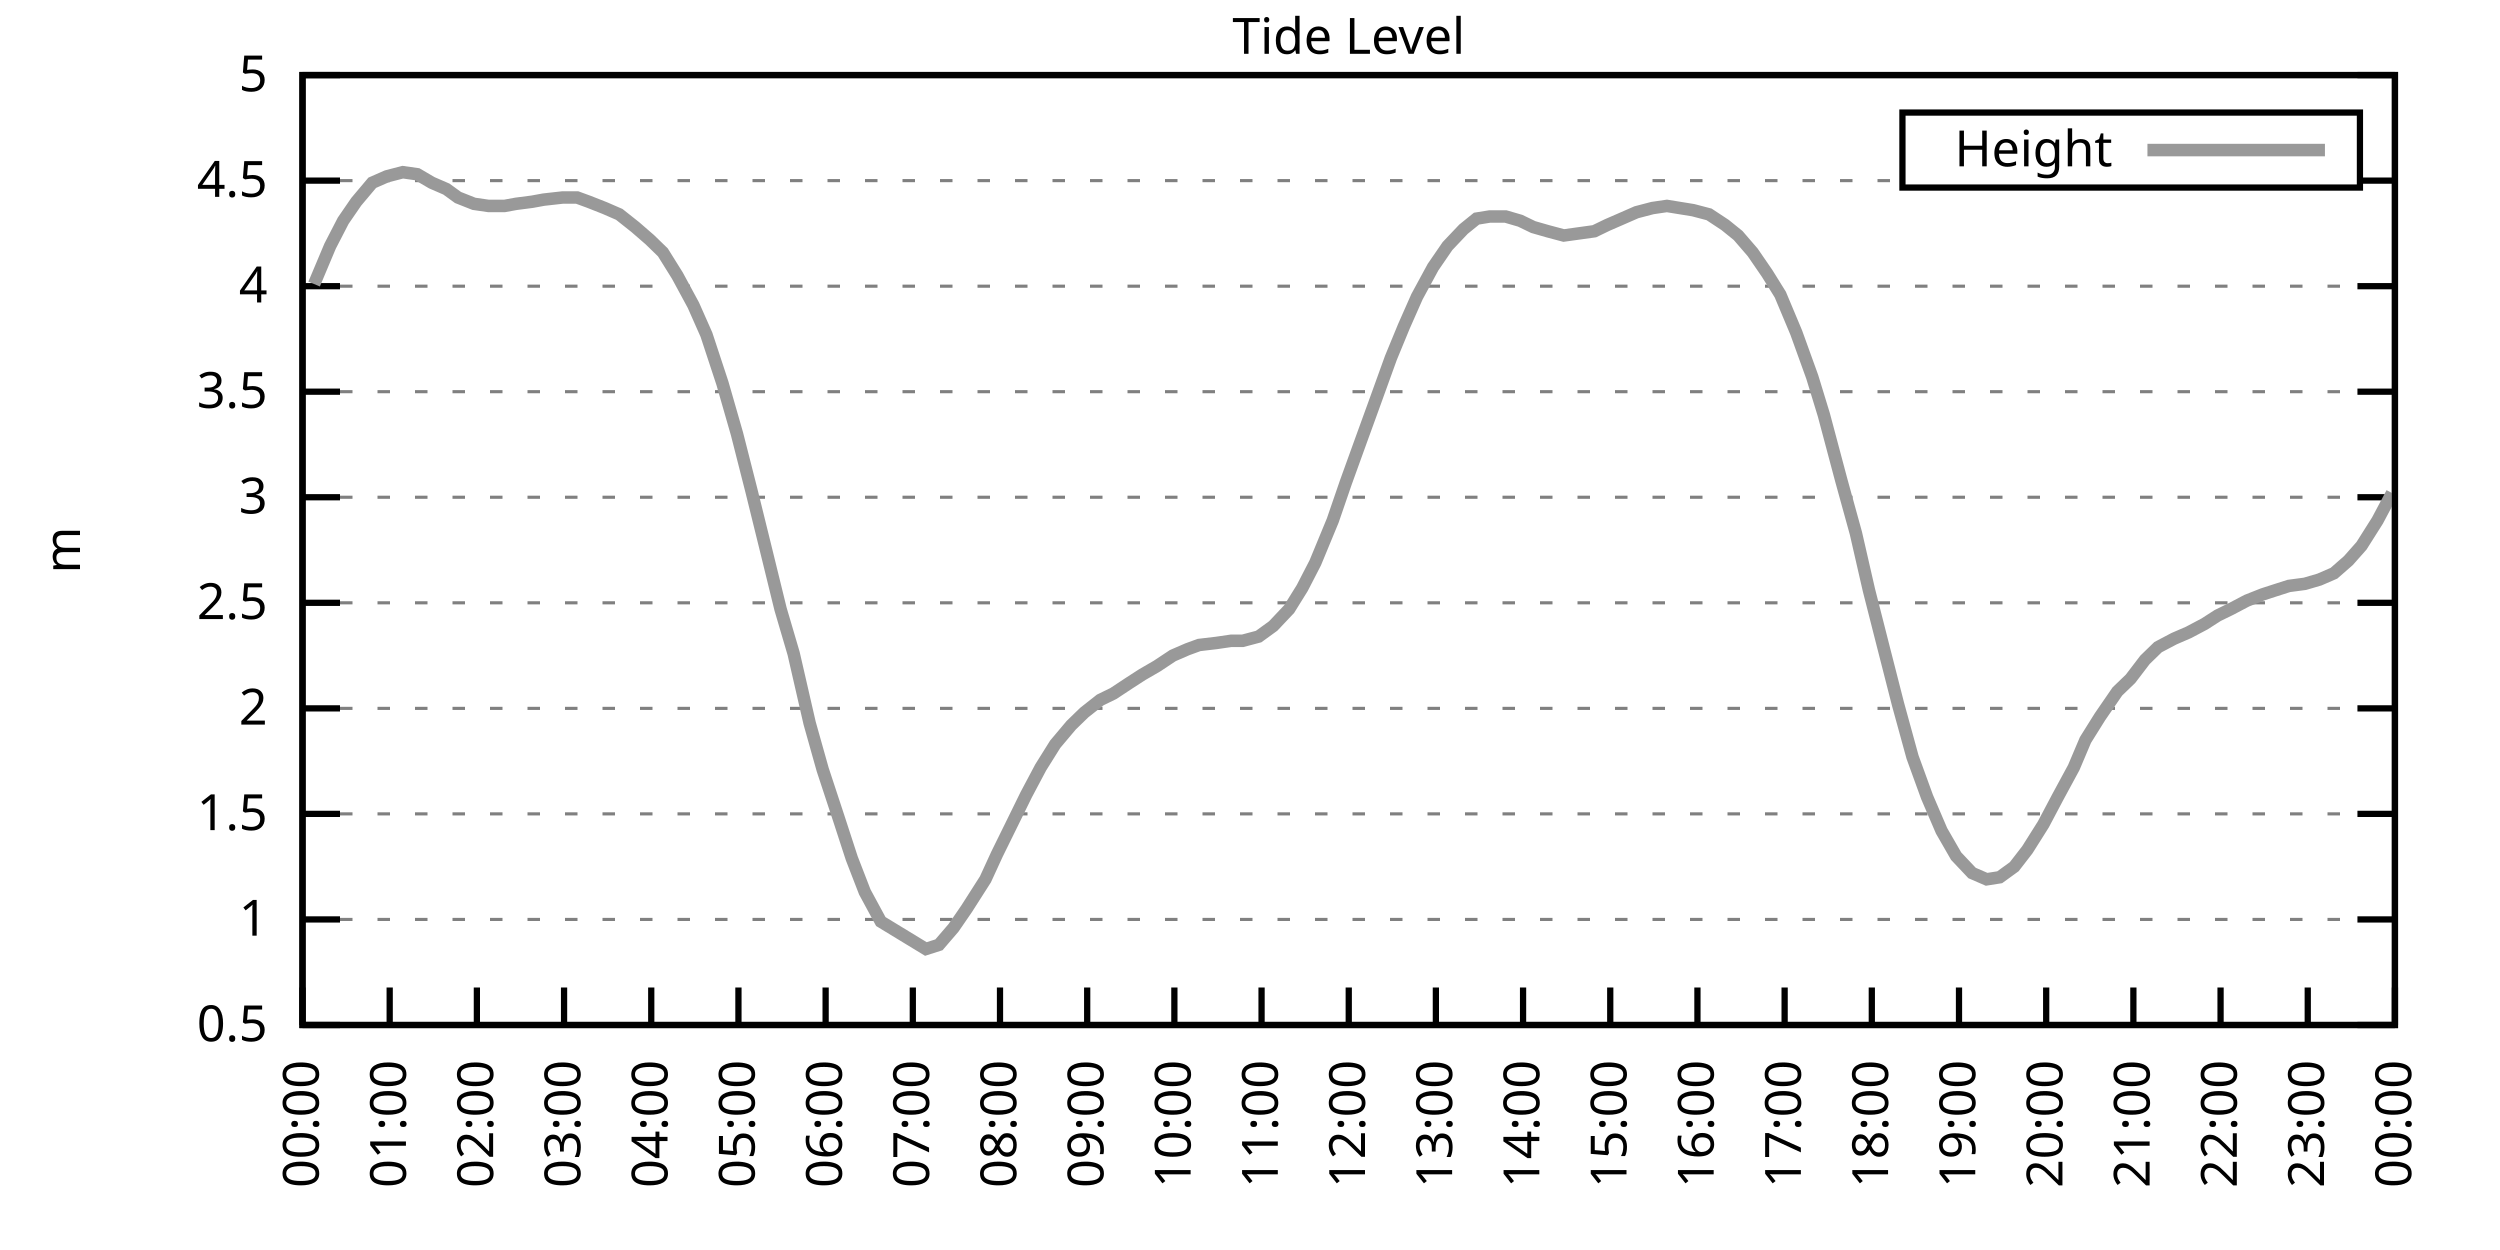
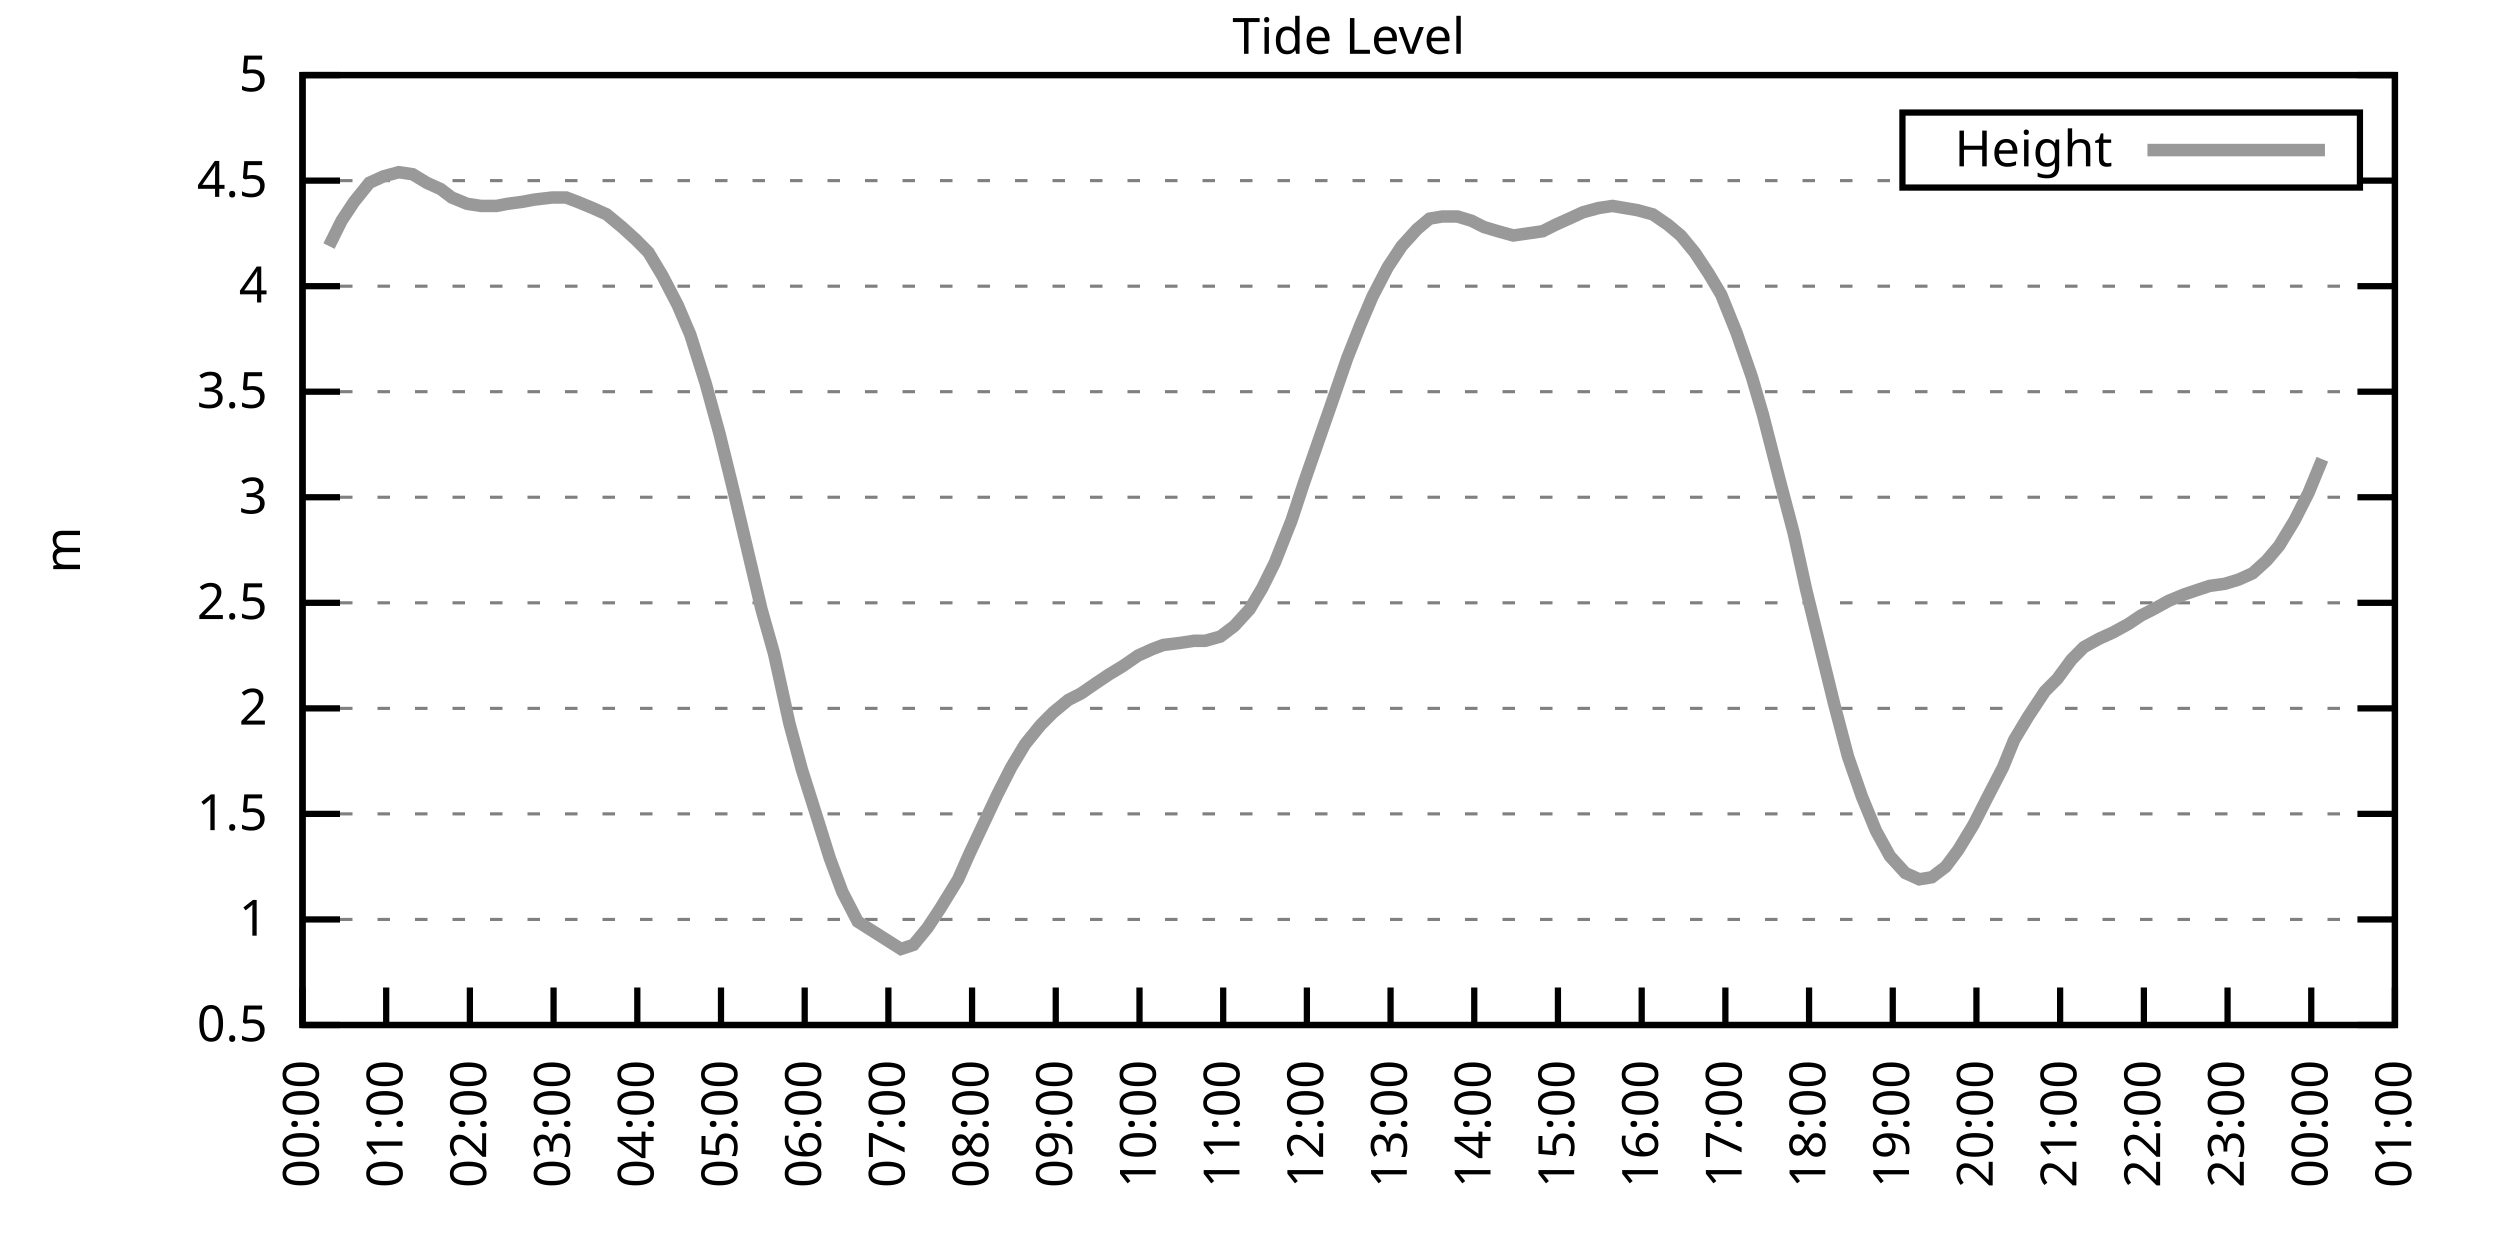
<svg xmlns="http://www.w3.org/2000/svg" xmlns:xlink="http://www.w3.org/1999/xlink" width="400" height="200" viewBox="0 0 400 200">
  <g id="gnuplot_canvas">
    <rect x="0" y="0" width="400" height="200" fill="none" />
    <defs>
      <circle id="gpDot" r="0.5" stroke-width="0.5" stroke="currentColor" />
      <path id="gpPt0" stroke-width="0.333" stroke="currentColor" d="M-1,0 h2 M0,-1 v2" />
      <path id="gpPt1" stroke-width="0.333" stroke="currentColor" d="M-1,-1 L1,1 M1,-1 L-1,1" />
      <path id="gpPt2" stroke-width="0.333" stroke="currentColor" d="M-1,0 L1,0 M0,-1 L0,1 M-1,-1 L1,1 M-1,1 L1,-1" />
      <rect id="gpPt3" stroke-width="0.333" stroke="currentColor" x="-1" y="-1" width="2" height="2" />
      <rect id="gpPt4" stroke-width="0.333" stroke="currentColor" fill="currentColor" x="-1" y="-1" width="2" height="2" />
      <circle id="gpPt5" stroke-width="0.333" stroke="currentColor" cx="0" cy="0" r="1" />
      <use xlink:href="#gpPt5" id="gpPt6" fill="currentColor" stroke="none" />
      <path id="gpPt7" stroke-width="0.333" stroke="currentColor" d="M0,-1.33 L-1.33,0.67 L1.33,0.67 z" />
      <use xlink:href="#gpPt7" id="gpPt8" fill="currentColor" stroke="none" />
      <use xlink:href="#gpPt7" id="gpPt9" stroke="currentColor" transform="rotate(180)" />
      <use xlink:href="#gpPt9" id="gpPt10" fill="currentColor" stroke="none" />
      <use xlink:href="#gpPt3" id="gpPt11" stroke="currentColor" transform="rotate(45)" />
      <use xlink:href="#gpPt11" id="gpPt12" fill="currentColor" stroke="none" />
      <path id="gpPt13" stroke-width="0.333" stroke="currentColor" d="M0,1.330 L1.265,0.411 L0.782,-1.067 L-0.782,-1.076 L-1.265,0.411 z" />
      <use xlink:href="#gpPt13" id="gpPt14" fill="currentColor" stroke="none" />
      <filter id="textbox" filterUnits="objectBoundingBox" x="0" y="0" height="1" width="1">
        <feFlood flood-color="white" flood-opacity="1" result="bgnd" />
        <feComposite in="SourceGraphic" in2="bgnd" operator="atop" />
      </filter>
      <filter id="greybox" filterUnits="objectBoundingBox" x="0" y="0" height="1" width="1">
        <feFlood flood-color="lightgrey" flood-opacity="1" result="grey" />
        <feComposite in="SourceGraphic" in2="grey" operator="atop" />
      </filter>
    </defs>
    <g fill="none" color="white" stroke="currentColor" stroke-width="1.00" stroke-linecap="butt" stroke-linejoin="miter">
</g>
    <g fill="none" color="black" stroke="currentColor" stroke-width="1.00" stroke-linecap="butt" stroke-linejoin="miter">
      <g stroke="none" shape-rendering="crispEdges">
        <polygon fill="rgb(255, 255, 255)" points="48.40,164.00 383.18,164.00 383.18,12.02 48.40,12.02 " />
      </g>
    </g>
    <g fill="none" color="black" stroke="currentColor" stroke-width="1.00" stroke-linecap="butt" stroke-linejoin="miter">
</g>
    <g fill="none" color="black" stroke="black" stroke-width="0.50" stroke-linecap="butt" stroke-linejoin="miter">
</g>
    <g fill="none" color="gray" stroke="currentColor" stroke-width="0.50" stroke-linecap="butt" stroke-linejoin="miter">
      <path stroke="gray" stroke-dasharray="2,4" class="gridline" d="M48.40,164.00 L383.19,164.00  " />
    </g>
    <g fill="none" color="gray" stroke="gray" stroke-width="1.00" stroke-linecap="butt" stroke-linejoin="miter">
</g>
    <g fill="none" color="black" stroke="currentColor" stroke-width="1.00" stroke-linecap="butt" stroke-linejoin="miter">
      <path stroke="black" d="M48.40,164.00 L54.40,164.00 M383.19,164.00 L377.19,164.00  " />
      <g transform="translate(42.80,166.60)" stroke="none" fill="black" font-family="Sans" font-size="8.00" text-anchor="end">
        <text>
          <tspan font-family="Sans"> 0.5</tspan>
        </text>
      </g>
    </g>
    <g fill="none" color="black" stroke="currentColor" stroke-width="1.00" stroke-linecap="butt" stroke-linejoin="miter">
</g>
    <g fill="none" color="black" stroke="black" stroke-width="0.50" stroke-linecap="butt" stroke-linejoin="miter">
</g>
    <g fill="none" color="gray" stroke="currentColor" stroke-width="0.50" stroke-linecap="butt" stroke-linejoin="miter">
      <path stroke="gray" stroke-dasharray="2,4" class="gridline" d="M48.40,147.11 L383.19,147.11  " />
    </g>
    <g fill="none" color="gray" stroke="gray" stroke-width="1.00" stroke-linecap="butt" stroke-linejoin="miter">
</g>
    <g fill="none" color="black" stroke="currentColor" stroke-width="1.00" stroke-linecap="butt" stroke-linejoin="miter">
      <path stroke="black" d="M48.40,147.11 L54.40,147.11 M383.19,147.11 L377.19,147.11  " />
      <g transform="translate(42.80,149.71)" stroke="none" fill="black" font-family="Sans" font-size="8.00" text-anchor="end">
        <text>
          <tspan font-family="Sans"> 1</tspan>
        </text>
      </g>
    </g>
    <g fill="none" color="black" stroke="currentColor" stroke-width="1.00" stroke-linecap="butt" stroke-linejoin="miter">
</g>
    <g fill="none" color="black" stroke="black" stroke-width="0.50" stroke-linecap="butt" stroke-linejoin="miter">
</g>
    <g fill="none" color="gray" stroke="currentColor" stroke-width="0.50" stroke-linecap="butt" stroke-linejoin="miter">
      <path stroke="gray" stroke-dasharray="2,4" class="gridline" d="M48.40,130.22 L383.19,130.22  " />
    </g>
    <g fill="none" color="gray" stroke="gray" stroke-width="1.00" stroke-linecap="butt" stroke-linejoin="miter">
</g>
    <g fill="none" color="black" stroke="currentColor" stroke-width="1.00" stroke-linecap="butt" stroke-linejoin="miter">
      <path stroke="black" d="M48.40,130.22 L54.40,130.22 M383.19,130.22 L377.19,130.22  " />
      <g transform="translate(42.80,132.82)" stroke="none" fill="black" font-family="Sans" font-size="8.00" text-anchor="end">
        <text>
          <tspan font-family="Sans"> 1.5</tspan>
        </text>
      </g>
    </g>
    <g fill="none" color="black" stroke="currentColor" stroke-width="1.00" stroke-linecap="butt" stroke-linejoin="miter">
</g>
    <g fill="none" color="black" stroke="black" stroke-width="0.50" stroke-linecap="butt" stroke-linejoin="miter">
</g>
    <g fill="none" color="gray" stroke="currentColor" stroke-width="0.50" stroke-linecap="butt" stroke-linejoin="miter">
      <path stroke="gray" stroke-dasharray="2,4" class="gridline" d="M48.40,113.34 L383.19,113.34  " />
    </g>
    <g fill="none" color="gray" stroke="gray" stroke-width="1.00" stroke-linecap="butt" stroke-linejoin="miter">
</g>
    <g fill="none" color="black" stroke="currentColor" stroke-width="1.00" stroke-linecap="butt" stroke-linejoin="miter">
      <path stroke="black" d="M48.40,113.34 L54.40,113.34 M383.19,113.34 L377.19,113.34  " />
      <g transform="translate(42.80,115.94)" stroke="none" fill="black" font-family="Sans" font-size="8.00" text-anchor="end">
        <text>
          <tspan font-family="Sans"> 2</tspan>
        </text>
      </g>
    </g>
    <g fill="none" color="black" stroke="currentColor" stroke-width="1.00" stroke-linecap="butt" stroke-linejoin="miter">
</g>
    <g fill="none" color="black" stroke="black" stroke-width="0.50" stroke-linecap="butt" stroke-linejoin="miter">
</g>
    <g fill="none" color="gray" stroke="currentColor" stroke-width="0.50" stroke-linecap="butt" stroke-linejoin="miter">
      <path stroke="gray" stroke-dasharray="2,4" class="gridline" d="M48.40,96.45 L383.19,96.45  " />
    </g>
    <g fill="none" color="gray" stroke="gray" stroke-width="1.00" stroke-linecap="butt" stroke-linejoin="miter">
</g>
    <g fill="none" color="black" stroke="currentColor" stroke-width="1.00" stroke-linecap="butt" stroke-linejoin="miter">
      <path stroke="black" d="M48.40,96.45 L54.40,96.45 M383.19,96.45 L377.19,96.45  " />
      <g transform="translate(42.80,99.05)" stroke="none" fill="black" font-family="Sans" font-size="8.00" text-anchor="end">
        <text>
          <tspan font-family="Sans"> 2.5</tspan>
        </text>
      </g>
    </g>
    <g fill="none" color="black" stroke="currentColor" stroke-width="1.00" stroke-linecap="butt" stroke-linejoin="miter">
</g>
    <g fill="none" color="black" stroke="black" stroke-width="0.50" stroke-linecap="butt" stroke-linejoin="miter">
</g>
    <g fill="none" color="gray" stroke="currentColor" stroke-width="0.50" stroke-linecap="butt" stroke-linejoin="miter">
      <path stroke="gray" stroke-dasharray="2,4" class="gridline" d="M48.40,79.56 L383.19,79.56  " />
    </g>
    <g fill="none" color="gray" stroke="gray" stroke-width="1.00" stroke-linecap="butt" stroke-linejoin="miter">
</g>
    <g fill="none" color="black" stroke="currentColor" stroke-width="1.00" stroke-linecap="butt" stroke-linejoin="miter">
      <path stroke="black" d="M48.40,79.56 L54.40,79.56 M383.19,79.56 L377.19,79.56  " />
      <g transform="translate(42.80,82.16)" stroke="none" fill="black" font-family="Sans" font-size="8.00" text-anchor="end">
        <text>
          <tspan font-family="Sans"> 3</tspan>
        </text>
      </g>
    </g>
    <g fill="none" color="black" stroke="currentColor" stroke-width="1.00" stroke-linecap="butt" stroke-linejoin="miter">
</g>
    <g fill="none" color="black" stroke="black" stroke-width="0.50" stroke-linecap="butt" stroke-linejoin="miter">
</g>
    <g fill="none" color="gray" stroke="currentColor" stroke-width="0.50" stroke-linecap="butt" stroke-linejoin="miter">
      <path stroke="gray" stroke-dasharray="2,4" class="gridline" d="M48.40,62.67 L383.19,62.67  " />
    </g>
    <g fill="none" color="gray" stroke="gray" stroke-width="1.00" stroke-linecap="butt" stroke-linejoin="miter">
</g>
    <g fill="none" color="black" stroke="currentColor" stroke-width="1.00" stroke-linecap="butt" stroke-linejoin="miter">
      <path stroke="black" d="M48.40,62.67 L54.40,62.67 M383.19,62.67 L377.19,62.67  " />
      <g transform="translate(42.80,65.27)" stroke="none" fill="black" font-family="Sans" font-size="8.00" text-anchor="end">
        <text>
          <tspan font-family="Sans"> 3.5</tspan>
        </text>
      </g>
    </g>
    <g fill="none" color="black" stroke="currentColor" stroke-width="1.00" stroke-linecap="butt" stroke-linejoin="miter">
</g>
    <g fill="none" color="black" stroke="black" stroke-width="0.50" stroke-linecap="butt" stroke-linejoin="miter">
</g>
    <g fill="none" color="gray" stroke="currentColor" stroke-width="0.50" stroke-linecap="butt" stroke-linejoin="miter">
      <path stroke="gray" stroke-dasharray="2,4" class="gridline" d="M48.40,45.79 L383.19,45.79  " />
    </g>
    <g fill="none" color="gray" stroke="gray" stroke-width="1.00" stroke-linecap="butt" stroke-linejoin="miter">
</g>
    <g fill="none" color="black" stroke="currentColor" stroke-width="1.00" stroke-linecap="butt" stroke-linejoin="miter">
      <path stroke="black" d="M48.40,45.79 L54.40,45.79 M383.19,45.79 L377.19,45.79  " />
      <g transform="translate(42.80,48.39)" stroke="none" fill="black" font-family="Sans" font-size="8.00" text-anchor="end">
        <text>
          <tspan font-family="Sans"> 4</tspan>
        </text>
      </g>
    </g>
    <g fill="none" color="black" stroke="currentColor" stroke-width="1.00" stroke-linecap="butt" stroke-linejoin="miter">
</g>
    <g fill="none" color="black" stroke="black" stroke-width="0.50" stroke-linecap="butt" stroke-linejoin="miter">
</g>
    <g fill="none" color="gray" stroke="currentColor" stroke-width="0.50" stroke-linecap="butt" stroke-linejoin="miter">
      <path stroke="gray" stroke-dasharray="2,4" class="gridline" d="M48.40,28.90 L304.39,28.90 M377.59,28.90 L383.19,28.90  " />
    </g>
    <g fill="none" color="gray" stroke="gray" stroke-width="1.00" stroke-linecap="butt" stroke-linejoin="miter">
</g>
    <g fill="none" color="black" stroke="currentColor" stroke-width="1.00" stroke-linecap="butt" stroke-linejoin="miter">
      <path stroke="black" d="M48.40,28.90 L54.40,28.90 M383.19,28.90 L377.19,28.90  " />
      <g transform="translate(42.80,31.50)" stroke="none" fill="black" font-family="Sans" font-size="8.00" text-anchor="end">
        <text>
          <tspan font-family="Sans"> 4.5</tspan>
        </text>
      </g>
    </g>
    <g fill="none" color="black" stroke="currentColor" stroke-width="1.00" stroke-linecap="butt" stroke-linejoin="miter">
</g>
    <g fill="none" color="black" stroke="black" stroke-width="0.50" stroke-linecap="butt" stroke-linejoin="miter">
</g>
    <g fill="none" color="gray" stroke="currentColor" stroke-width="0.50" stroke-linecap="butt" stroke-linejoin="miter">
      <path stroke="gray" stroke-dasharray="2,4" class="gridline" d="M48.40,12.01 L383.19,12.01  " />
    </g>
    <g fill="none" color="gray" stroke="gray" stroke-width="1.00" stroke-linecap="butt" stroke-linejoin="miter">
</g>
    <g fill="none" color="black" stroke="currentColor" stroke-width="1.00" stroke-linecap="butt" stroke-linejoin="miter">
      <path stroke="black" d="M48.40,12.01 L54.40,12.01 M383.19,12.01 L377.19,12.01  " />
      <g transform="translate(42.80,14.61)" stroke="none" fill="black" font-family="Sans" font-size="8.00" text-anchor="end">
        <text>
          <tspan font-family="Sans"> 5</tspan>
        </text>
      </g>
    </g>
    <g fill="none" color="black" stroke="currentColor" stroke-width="1.00" stroke-linecap="butt" stroke-linejoin="miter">
      <path stroke="black" d="M48.40,164.00 L48.40,158.00  " />
      <g transform="translate(51.00,169.60) rotate(270.00)" stroke="none" fill="black" font-family="Sans" font-size="8.00" text-anchor="end">
        <text>
          <tspan font-family="Sans">00:00</tspan>
        </text>
      </g>
    </g>
    <g fill="none" color="black" stroke="currentColor" stroke-width="1.00" stroke-linecap="butt" stroke-linejoin="miter">
-       <path stroke="black" d="M62.35,164.00 L62.35,158.00  " />
-       <g transform="translate(64.95,169.60) rotate(270.00)" stroke="none" fill="black" font-family="Sans" font-size="8.00" text-anchor="end">
+       <path stroke="black" d="M61.79,164.00 L61.79,158.00  " />
+       <g transform="translate(64.39,169.60) rotate(270.00)" stroke="none" fill="black" font-family="Sans" font-size="8.00" text-anchor="end">
        <text>
          <tspan font-family="Sans">01:00</tspan>
        </text>
      </g>
    </g>
    <g fill="none" color="black" stroke="currentColor" stroke-width="1.00" stroke-linecap="butt" stroke-linejoin="miter">
-       <path stroke="black" d="M76.30,164.00 L76.30,158.00  " />
-       <g transform="translate(78.90,169.60) rotate(270.00)" stroke="none" fill="black" font-family="Sans" font-size="8.00" text-anchor="end">
+       <path stroke="black" d="M75.18,164.00 L75.18,158.00  " />
+       <g transform="translate(77.78,169.60) rotate(270.00)" stroke="none" fill="black" font-family="Sans" font-size="8.00" text-anchor="end">
        <text>
          <tspan font-family="Sans">02:00</tspan>
        </text>
      </g>
    </g>
    <g fill="none" color="black" stroke="currentColor" stroke-width="1.00" stroke-linecap="butt" stroke-linejoin="miter">
-       <path stroke="black" d="M90.25,164.00 L90.25,158.00  " />
-       <g transform="translate(92.85,169.60) rotate(270.00)" stroke="none" fill="black" font-family="Sans" font-size="8.00" text-anchor="end">
+       <path stroke="black" d="M88.57,164.00 L88.57,158.00  " />
+       <g transform="translate(91.17,169.60) rotate(270.00)" stroke="none" fill="black" font-family="Sans" font-size="8.00" text-anchor="end">
        <text>
          <tspan font-family="Sans">03:00</tspan>
        </text>
      </g>
    </g>
    <g fill="none" color="black" stroke="currentColor" stroke-width="1.00" stroke-linecap="butt" stroke-linejoin="miter">
-       <path stroke="black" d="M104.20,164.00 L104.20,158.00  " />
-       <g transform="translate(106.80,169.60) rotate(270.00)" stroke="none" fill="black" font-family="Sans" font-size="8.00" text-anchor="end">
+       <path stroke="black" d="M101.97,164.00 L101.97,158.00  " />
+       <g transform="translate(104.57,169.60) rotate(270.00)" stroke="none" fill="black" font-family="Sans" font-size="8.00" text-anchor="end">
        <text>
          <tspan font-family="Sans">04:00</tspan>
        </text>
      </g>
    </g>
    <g fill="none" color="black" stroke="currentColor" stroke-width="1.00" stroke-linecap="butt" stroke-linejoin="miter">
-       <path stroke="black" d="M118.15,164.00 L118.15,158.00  " />
-       <g transform="translate(120.75,169.60) rotate(270.00)" stroke="none" fill="black" font-family="Sans" font-size="8.00" text-anchor="end">
+       <path stroke="black" d="M115.36,164.00 L115.36,158.00  " />
+       <g transform="translate(117.96,169.60) rotate(270.00)" stroke="none" fill="black" font-family="Sans" font-size="8.00" text-anchor="end">
        <text>
          <tspan font-family="Sans">05:00</tspan>
        </text>
      </g>
    </g>
    <g fill="none" color="black" stroke="currentColor" stroke-width="1.00" stroke-linecap="butt" stroke-linejoin="miter">
-       <path stroke="black" d="M132.10,164.00 L132.10,158.00  " />
-       <g transform="translate(134.70,169.60) rotate(270.00)" stroke="none" fill="black" font-family="Sans" font-size="8.00" text-anchor="end">
+       <path stroke="black" d="M128.75,164.00 L128.75,158.00  " />
+       <g transform="translate(131.35,169.60) rotate(270.00)" stroke="none" fill="black" font-family="Sans" font-size="8.00" text-anchor="end">
        <text>
          <tspan font-family="Sans">06:00</tspan>
        </text>
      </g>
    </g>
    <g fill="none" color="black" stroke="currentColor" stroke-width="1.00" stroke-linecap="butt" stroke-linejoin="miter">
-       <path stroke="black" d="M146.05,164.00 L146.05,158.00  " />
-       <g transform="translate(148.65,169.60) rotate(270.00)" stroke="none" fill="black" font-family="Sans" font-size="8.00" text-anchor="end">
+       <path stroke="black" d="M142.14,164.00 L142.14,158.00  " />
+       <g transform="translate(144.74,169.60) rotate(270.00)" stroke="none" fill="black" font-family="Sans" font-size="8.00" text-anchor="end">
        <text>
          <tspan font-family="Sans">07:00</tspan>
        </text>
      </g>
    </g>
    <g fill="none" color="black" stroke="currentColor" stroke-width="1.00" stroke-linecap="butt" stroke-linejoin="miter">
-       <path stroke="black" d="M160.00,164.00 L160.00,158.00  " />
-       <g transform="translate(162.60,169.60) rotate(270.00)" stroke="none" fill="black" font-family="Sans" font-size="8.00" text-anchor="end">
+       <path stroke="black" d="M155.53,164.00 L155.53,158.00  " />
+       <g transform="translate(158.13,169.60) rotate(270.00)" stroke="none" fill="black" font-family="Sans" font-size="8.00" text-anchor="end">
        <text>
          <tspan font-family="Sans">08:00</tspan>
        </text>
      </g>
    </g>
    <g fill="none" color="black" stroke="currentColor" stroke-width="1.00" stroke-linecap="butt" stroke-linejoin="miter">
-       <path stroke="black" d="M173.95,164.00 L173.95,158.00  " />
-       <g transform="translate(176.55,169.60) rotate(270.00)" stroke="none" fill="black" font-family="Sans" font-size="8.00" text-anchor="end">
+       <path stroke="black" d="M168.92,164.00 L168.92,158.00  " />
+       <g transform="translate(171.52,169.60) rotate(270.00)" stroke="none" fill="black" font-family="Sans" font-size="8.00" text-anchor="end">
        <text>
          <tspan font-family="Sans">09:00</tspan>
        </text>
      </g>
    </g>
    <g fill="none" color="black" stroke="currentColor" stroke-width="1.00" stroke-linecap="butt" stroke-linejoin="miter">
-       <path stroke="black" d="M187.90,164.00 L187.90,158.00  " />
-       <g transform="translate(190.50,169.60) rotate(270.00)" stroke="none" fill="black" font-family="Sans" font-size="8.00" text-anchor="end">
+       <path stroke="black" d="M182.32,164.00 L182.32,158.00  " />
+       <g transform="translate(184.92,169.60) rotate(270.00)" stroke="none" fill="black" font-family="Sans" font-size="8.00" text-anchor="end">
        <text>
          <tspan font-family="Sans">10:00</tspan>
        </text>
      </g>
    </g>
    <g fill="none" color="black" stroke="currentColor" stroke-width="1.00" stroke-linecap="butt" stroke-linejoin="miter">
-       <path stroke="black" d="M201.85,164.00 L201.85,158.00  " />
-       <g transform="translate(204.45,169.60) rotate(270.00)" stroke="none" fill="black" font-family="Sans" font-size="8.00" text-anchor="end">
+       <path stroke="black" d="M195.71,164.00 L195.71,158.00  " />
+       <g transform="translate(198.31,169.60) rotate(270.00)" stroke="none" fill="black" font-family="Sans" font-size="8.00" text-anchor="end">
        <text>
          <tspan font-family="Sans">11:00</tspan>
        </text>
      </g>
    </g>
    <g fill="none" color="black" stroke="currentColor" stroke-width="1.00" stroke-linecap="butt" stroke-linejoin="miter">
-       <path stroke="black" d="M215.80,164.00 L215.80,158.00  " />
-       <g transform="translate(218.40,169.60) rotate(270.00)" stroke="none" fill="black" font-family="Sans" font-size="8.00" text-anchor="end">
+       <path stroke="black" d="M209.10,164.00 L209.10,158.00  " />
+       <g transform="translate(211.70,169.60) rotate(270.00)" stroke="none" fill="black" font-family="Sans" font-size="8.00" text-anchor="end">
        <text>
          <tspan font-family="Sans">12:00</tspan>
        </text>
      </g>
    </g>
    <g fill="none" color="black" stroke="currentColor" stroke-width="1.00" stroke-linecap="butt" stroke-linejoin="miter">
-       <path stroke="black" d="M229.74,164.00 L229.74,158.00  " />
-       <g transform="translate(232.34,169.60) rotate(270.00)" stroke="none" fill="black" font-family="Sans" font-size="8.00" text-anchor="end">
+       <path stroke="black" d="M222.49,164.00 L222.49,158.00  " />
+       <g transform="translate(225.09,169.60) rotate(270.00)" stroke="none" fill="black" font-family="Sans" font-size="8.00" text-anchor="end">
        <text>
          <tspan font-family="Sans">13:00</tspan>
        </text>
      </g>
    </g>
    <g fill="none" color="black" stroke="currentColor" stroke-width="1.00" stroke-linecap="butt" stroke-linejoin="miter">
-       <path stroke="black" d="M243.69,164.00 L243.69,158.00  " />
-       <g transform="translate(246.29,169.60) rotate(270.00)" stroke="none" fill="black" font-family="Sans" font-size="8.00" text-anchor="end">
+       <path stroke="black" d="M235.88,164.00 L235.88,158.00  " />
+       <g transform="translate(238.48,169.60) rotate(270.00)" stroke="none" fill="black" font-family="Sans" font-size="8.00" text-anchor="end">
        <text>
          <tspan font-family="Sans">14:00</tspan>
        </text>
      </g>
    </g>
    <g fill="none" color="black" stroke="currentColor" stroke-width="1.00" stroke-linecap="butt" stroke-linejoin="miter">
-       <path stroke="black" d="M257.64,164.00 L257.64,158.00  " />
-       <g transform="translate(260.24,169.60) rotate(270.00)" stroke="none" fill="black" font-family="Sans" font-size="8.00" text-anchor="end">
+       <path stroke="black" d="M249.27,164.00 L249.27,158.00  " />
+       <g transform="translate(251.87,169.60) rotate(270.00)" stroke="none" fill="black" font-family="Sans" font-size="8.00" text-anchor="end">
        <text>
          <tspan font-family="Sans">15:00</tspan>
        </text>
      </g>
    </g>
    <g fill="none" color="black" stroke="currentColor" stroke-width="1.00" stroke-linecap="butt" stroke-linejoin="miter">
-       <path stroke="black" d="M271.59,164.00 L271.59,158.00  " />
-       <g transform="translate(274.19,169.60) rotate(270.00)" stroke="none" fill="black" font-family="Sans" font-size="8.00" text-anchor="end">
+       <path stroke="black" d="M262.67,164.00 L262.67,158.00  " />
+       <g transform="translate(265.27,169.60) rotate(270.00)" stroke="none" fill="black" font-family="Sans" font-size="8.00" text-anchor="end">
        <text>
          <tspan font-family="Sans">16:00</tspan>
        </text>
      </g>
    </g>
    <g fill="none" color="black" stroke="currentColor" stroke-width="1.00" stroke-linecap="butt" stroke-linejoin="miter">
-       <path stroke="black" d="M285.54,164.00 L285.54,158.00  " />
-       <g transform="translate(288.14,169.60) rotate(270.00)" stroke="none" fill="black" font-family="Sans" font-size="8.00" text-anchor="end">
+       <path stroke="black" d="M276.06,164.00 L276.06,158.00  " />
+       <g transform="translate(278.66,169.60) rotate(270.00)" stroke="none" fill="black" font-family="Sans" font-size="8.00" text-anchor="end">
        <text>
          <tspan font-family="Sans">17:00</tspan>
        </text>
      </g>
    </g>
    <g fill="none" color="black" stroke="currentColor" stroke-width="1.00" stroke-linecap="butt" stroke-linejoin="miter">
-       <path stroke="black" d="M299.49,164.00 L299.49,158.00  " />
-       <g transform="translate(302.09,169.60) rotate(270.00)" stroke="none" fill="black" font-family="Sans" font-size="8.00" text-anchor="end">
+       <path stroke="black" d="M289.45,164.00 L289.45,158.00  " />
+       <g transform="translate(292.05,169.60) rotate(270.00)" stroke="none" fill="black" font-family="Sans" font-size="8.00" text-anchor="end">
        <text>
          <tspan font-family="Sans">18:00</tspan>
        </text>
      </g>
    </g>
    <g fill="none" color="black" stroke="currentColor" stroke-width="1.00" stroke-linecap="butt" stroke-linejoin="miter">
-       <path stroke="black" d="M313.44,164.00 L313.44,158.00  " />
-       <g transform="translate(316.04,169.60) rotate(270.00)" stroke="none" fill="black" font-family="Sans" font-size="8.00" text-anchor="end">
+       <path stroke="black" d="M302.84,164.00 L302.84,158.00  " />
+       <g transform="translate(305.44,169.60) rotate(270.00)" stroke="none" fill="black" font-family="Sans" font-size="8.00" text-anchor="end">
        <text>
          <tspan font-family="Sans">19:00</tspan>
        </text>
      </g>
    </g>
    <g fill="none" color="black" stroke="currentColor" stroke-width="1.00" stroke-linecap="butt" stroke-linejoin="miter">
-       <path stroke="black" d="M327.39,164.00 L327.39,158.00  " />
-       <g transform="translate(329.99,169.60) rotate(270.00)" stroke="none" fill="black" font-family="Sans" font-size="8.00" text-anchor="end">
+       <path stroke="black" d="M316.23,164.00 L316.23,158.00  " />
+       <g transform="translate(318.83,169.60) rotate(270.00)" stroke="none" fill="black" font-family="Sans" font-size="8.00" text-anchor="end">
        <text>
          <tspan font-family="Sans">20:00</tspan>
        </text>
      </g>
    </g>
    <g fill="none" color="black" stroke="currentColor" stroke-width="1.00" stroke-linecap="butt" stroke-linejoin="miter">
-       <path stroke="black" d="M341.34,164.00 L341.34,158.00  " />
-       <g transform="translate(343.94,169.60) rotate(270.00)" stroke="none" fill="black" font-family="Sans" font-size="8.00" text-anchor="end">
+       <path stroke="black" d="M329.62,164.00 L329.62,158.00  " />
+       <g transform="translate(332.22,169.60) rotate(270.00)" stroke="none" fill="black" font-family="Sans" font-size="8.00" text-anchor="end">
        <text>
          <tspan font-family="Sans">21:00</tspan>
        </text>
      </g>
    </g>
    <g fill="none" color="black" stroke="currentColor" stroke-width="1.00" stroke-linecap="butt" stroke-linejoin="miter">
-       <path stroke="black" d="M355.29,164.00 L355.29,158.00  " />
-       <g transform="translate(357.89,169.60) rotate(270.00)" stroke="none" fill="black" font-family="Sans" font-size="8.00" text-anchor="end">
+       <path stroke="black" d="M343.02,164.00 L343.02,158.00  " />
+       <g transform="translate(345.62,169.60) rotate(270.00)" stroke="none" fill="black" font-family="Sans" font-size="8.00" text-anchor="end">
        <text>
          <tspan font-family="Sans">22:00</tspan>
        </text>
      </g>
    </g>
    <g fill="none" color="black" stroke="currentColor" stroke-width="1.00" stroke-linecap="butt" stroke-linejoin="miter">
-       <path stroke="black" d="M369.24,164.00 L369.24,158.00  " />
-       <g transform="translate(371.84,169.60) rotate(270.00)" stroke="none" fill="black" font-family="Sans" font-size="8.00" text-anchor="end">
+       <path stroke="black" d="M356.41,164.00 L356.41,158.00  " />
+       <g transform="translate(359.01,169.60) rotate(270.00)" stroke="none" fill="black" font-family="Sans" font-size="8.00" text-anchor="end">
        <text>
          <tspan font-family="Sans">23:00</tspan>
+         </text>
+       </g>
+     </g>
+     <g fill="none" color="black" stroke="currentColor" stroke-width="1.00" stroke-linecap="butt" stroke-linejoin="miter">
+       <path stroke="black" d="M369.80,164.00 L369.80,158.00  " />
+       <g transform="translate(372.40,169.60) rotate(270.00)" stroke="none" fill="black" font-family="Sans" font-size="8.00" text-anchor="end">
+         <text>
+           <tspan font-family="Sans">00:00</tspan>
        </text>
      </g>
    </g>
    <g fill="none" color="black" stroke="currentColor" stroke-width="1.00" stroke-linecap="butt" stroke-linejoin="miter">
      <path stroke="black" d="M383.19,164.00 L383.19,158.00  " />
      <g transform="translate(385.79,169.60) rotate(270.00)" stroke="none" fill="black" font-family="Sans" font-size="8.00" text-anchor="end">
        <text>
-           <tspan font-family="Sans">00:00</tspan>
+           <tspan font-family="Sans">01:00</tspan>
        </text>
      </g>
    </g>
    <g fill="none" color="black" stroke="currentColor" stroke-width="1.00" stroke-linecap="butt" stroke-linejoin="miter">
</g>
    <g fill="none" color="black" stroke="currentColor" stroke-width="1.00" stroke-linecap="butt" stroke-linejoin="miter">
      <path stroke="black" d="M48.40,12.01 L48.40,164.00 L383.19,164.00 L383.19,12.01 L48.40,12.01 Z  " />
    </g>
    <g fill="none" color="black" stroke="currentColor" stroke-width="1.00" stroke-linecap="butt" stroke-linejoin="miter">
</g>
    <g fill="none" color="black" stroke="currentColor" stroke-width="1.00" stroke-linecap="butt" stroke-linejoin="miter">
      <path stroke="black" d="M304.39,30.01 L304.39,18.01 L377.59,18.01 L377.59,30.01 L304.39,30.01 Z  " />
    </g>
    <g id="Tide_level_plot_1">
      <g fill="none" color="white" stroke="black" stroke-width="2.00" stroke-linecap="butt" stroke-linejoin="miter">
</g>
      <g fill="none" color="black" stroke="currentColor" stroke-width="2.00" stroke-linecap="butt" stroke-linejoin="miter">
        <g transform="translate(337.99,26.61)" stroke="none" fill="black" font-family="Sans" font-size="8.00" text-anchor="end">
          <text>
            <tspan font-family="Sans">Height</tspan>
          </text>
        </g>
      </g>
      <g fill="none" color="black" stroke="currentColor" stroke-width="2.00" stroke-linecap="butt" stroke-linejoin="miter">
-         <path stroke="rgb(153, 153, 153)" d="M343.59,24.01 L371.99,24.01 M50.26,45.45 L52.82,39.37 L54.91,35.32 L57.00,32.28 L59.56,29.24 L61.88,28.22   L64.44,27.55 L66.77,27.88 L69.09,29.24 L71.42,30.25 L73.28,31.60 L75.83,32.61 L78.16,32.95 L80.72,32.95   L82.58,32.61 L85.13,32.28 L86.99,31.94 L90.02,31.60 L92.34,31.60 L94.20,32.28 L96.76,33.29 L99.08,34.30   L101.64,36.33 L103.97,38.35 L106.06,40.38 L108.38,44.10 L110.94,48.83 L113.03,53.55 L115.59,61.32 L117.92,69.43   L120.24,78.55 L122.57,88.00 L124.89,97.46 L126.98,104.56 L129.54,115.70 L131.63,123.13 L134.19,130.90 L136.28,137.32   L138.37,142.72 L140.93,147.45 L148.14,151.84 L150.23,151.17 L152.56,148.46 L154.65,145.42 L157.67,140.69 L159.53,136.64   L161.86,131.91 L164.18,127.18 L166.51,122.79 L168.83,119.08 L171.39,116.04 L173.48,114.01 L176.04,111.99 L178.13,110.97   L180.69,109.28 L182.78,107.93 L185.11,106.58 L187.66,104.89 L189.99,103.88 L191.85,103.20 L194.64,102.87 L196.96,102.53   L198.82,102.53 L201.38,101.85 L203.71,100.16 L206.26,97.46 L208.36,94.08 L210.45,90.03 L213.24,83.28 L215.33,77.20   L217.65,70.78 L219.98,64.36 L222.54,57.27 L224.63,52.20 L226.72,47.47 L229.28,42.75 L231.60,39.37 L234.16,36.67   L236.25,34.98 L238.35,34.64 L240.90,34.64 L243.23,35.32 L245.32,36.33 L247.65,37.00 L250.20,37.68 L255.09,37.00   L257.18,35.99 L259.50,34.98 L261.83,33.96 L264.39,33.29 L266.71,32.95 L268.80,33.29 L270.90,33.63 L273.45,34.30   L276.01,35.99 L278.10,37.68 L280.43,40.38 L282.75,43.76 L284.85,47.14 L287.40,53.22 L289.96,60.31 L291.82,66.39   L294.61,76.86 L296.94,85.30 L299.03,94.42 L301.35,103.54 L303.68,112.66 L306.00,121.11 L308.33,127.52 L310.65,132.93   L312.98,136.98 L315.53,139.68 L317.86,140.69 L319.95,140.36 L322.28,138.67 L324.37,135.97 L326.93,131.91 L329.25,127.52   L331.81,122.79 L333.67,118.40 L335.99,114.69 L338.78,110.63 L340.88,108.61 L343.20,105.57 L345.29,103.54 L347.85,102.19   L350.18,101.18 L352.73,99.83 L354.83,98.48 L356.92,97.46 L359.48,96.11 L362.03,95.10 L364.13,94.42 L366.22,93.75   L368.78,93.41 L371.10,92.73 L373.43,91.72 L375.75,89.69 L377.84,87.33 L380.40,83.28 L382.73,78.89  " />
+         <path stroke="rgb(153, 153, 153)" d="M343.59,24.01 L371.99,24.01 M52.64,39.37 L54.65,35.32 L56.66,32.28 L59.11,29.24 L61.35,28.22 L63.80,27.55   L66.03,27.88 L68.26,29.24 L70.50,30.25 L72.28,31.60 L74.74,32.61 L76.97,32.95 L79.42,32.95 L81.21,32.61   L83.66,32.28 L85.45,31.94 L88.35,31.60 L90.58,31.60 L92.37,32.28 L94.82,33.29 L97.06,34.30 L99.51,36.33   L101.74,38.35 L103.75,40.38 L105.98,44.10 L108.44,48.83 L110.45,53.55 L112.90,61.32 L115.13,69.43 L117.37,78.55   L119.60,88.00 L121.83,97.46 L123.84,104.56 L126.29,115.70 L128.30,123.13 L130.76,130.90 L132.77,137.32 L134.78,142.72   L137.23,147.45 L144.15,151.84 L146.16,151.17 L148.39,148.46 L150.40,145.42 L153.30,140.69 L155.09,136.64 L157.32,131.91   L159.55,127.18 L161.78,122.79 L164.01,119.08 L166.47,116.04 L168.48,114.01 L170.93,111.99 L172.94,110.97 L175.40,109.28   L177.41,107.93 L179.64,106.58 L182.09,104.89 L184.32,103.88 L186.11,103.20 L188.79,102.87 L191.02,102.53 L192.81,102.53   L195.26,101.85 L197.49,100.16 L199.95,97.46 L201.96,94.08 L203.97,90.03 L206.64,83.28 L208.65,77.20 L210.88,70.78   L213.12,64.36 L215.57,57.27 L217.58,52.20 L219.59,47.47 L222.04,42.75 L224.28,39.37 L226.73,36.67 L228.74,34.98   L230.75,34.64 L233.20,34.64 L235.44,35.32 L237.44,36.33 L239.68,37.00 L242.13,37.68 L246.82,37.00 L248.83,35.99   L251.06,34.98 L253.29,33.96 L255.75,33.29 L257.98,32.95 L259.99,33.29 L262.00,33.63 L264.45,34.30 L266.91,35.99   L268.92,37.68 L271.15,40.38 L273.38,43.76 L275.39,47.14 L277.84,53.22 L280.30,60.31 L282.08,66.39 L284.76,76.86   L286.99,85.30 L289.00,94.42 L291.23,103.54 L293.47,112.66 L295.70,121.11 L297.93,127.52 L300.16,132.93 L302.39,136.98   L304.85,139.68 L307.08,140.69 L309.09,140.36 L311.32,138.67 L313.33,135.97 L315.79,131.91 L318.02,127.52 L320.47,122.79   L322.26,118.40 L324.49,114.69 L327.17,110.63 L329.18,108.61 L331.41,105.57 L333.42,103.54 L335.87,102.19 L338.10,101.18   L340.56,99.83 L342.57,98.48 L344.58,97.46 L347.03,96.11 L349.49,95.10 L351.50,94.42 L353.51,93.75 L355.96,93.41   L358.19,92.73 L360.42,91.72 L362.66,89.69 L364.66,87.33 L367.12,83.28 L369.35,78.89 L371.58,73.48  " />
      </g>
    </g>
    <g fill="none" color="black" stroke="currentColor" stroke-width="2.00" stroke-linecap="butt" stroke-linejoin="miter">
</g>
    <g fill="none" color="black" stroke="black" stroke-width="1.00" stroke-linecap="butt" stroke-linejoin="miter">
</g>
    <g fill="none" color="black" stroke="currentColor" stroke-width="1.00" stroke-linecap="butt" stroke-linejoin="miter">
      <path stroke="black" d="M48.40,12.01 L48.40,164.00 L383.19,164.00 L383.19,12.01 L48.40,12.01 Z  " />
      <g transform="translate(12.80,88.01) rotate(270.00)" stroke="none" fill="black" font-family="Sans" font-size="8.00" text-anchor="middle">
        <text>
          <tspan font-family="Sans">m</tspan>
        </text>
      </g>
    </g>
    <g fill="none" color="black" stroke="currentColor" stroke-width="1.00" stroke-linecap="butt" stroke-linejoin="miter">
</g>
    <g fill="none" color="black" stroke="currentColor" stroke-width="1.00" stroke-linecap="butt" stroke-linejoin="miter">
      <g transform="translate(215.79,8.61)" stroke="none" fill="black" font-family="Sans" font-size="8.00" text-anchor="middle">
        <text>
          <tspan font-family="Sans">Tide Level</tspan>
        </text>
      </g>
    </g>
    <g fill="none" color="black" stroke="currentColor" stroke-width="1.00" stroke-linecap="butt" stroke-linejoin="miter">
</g>
  </g>
</svg>
